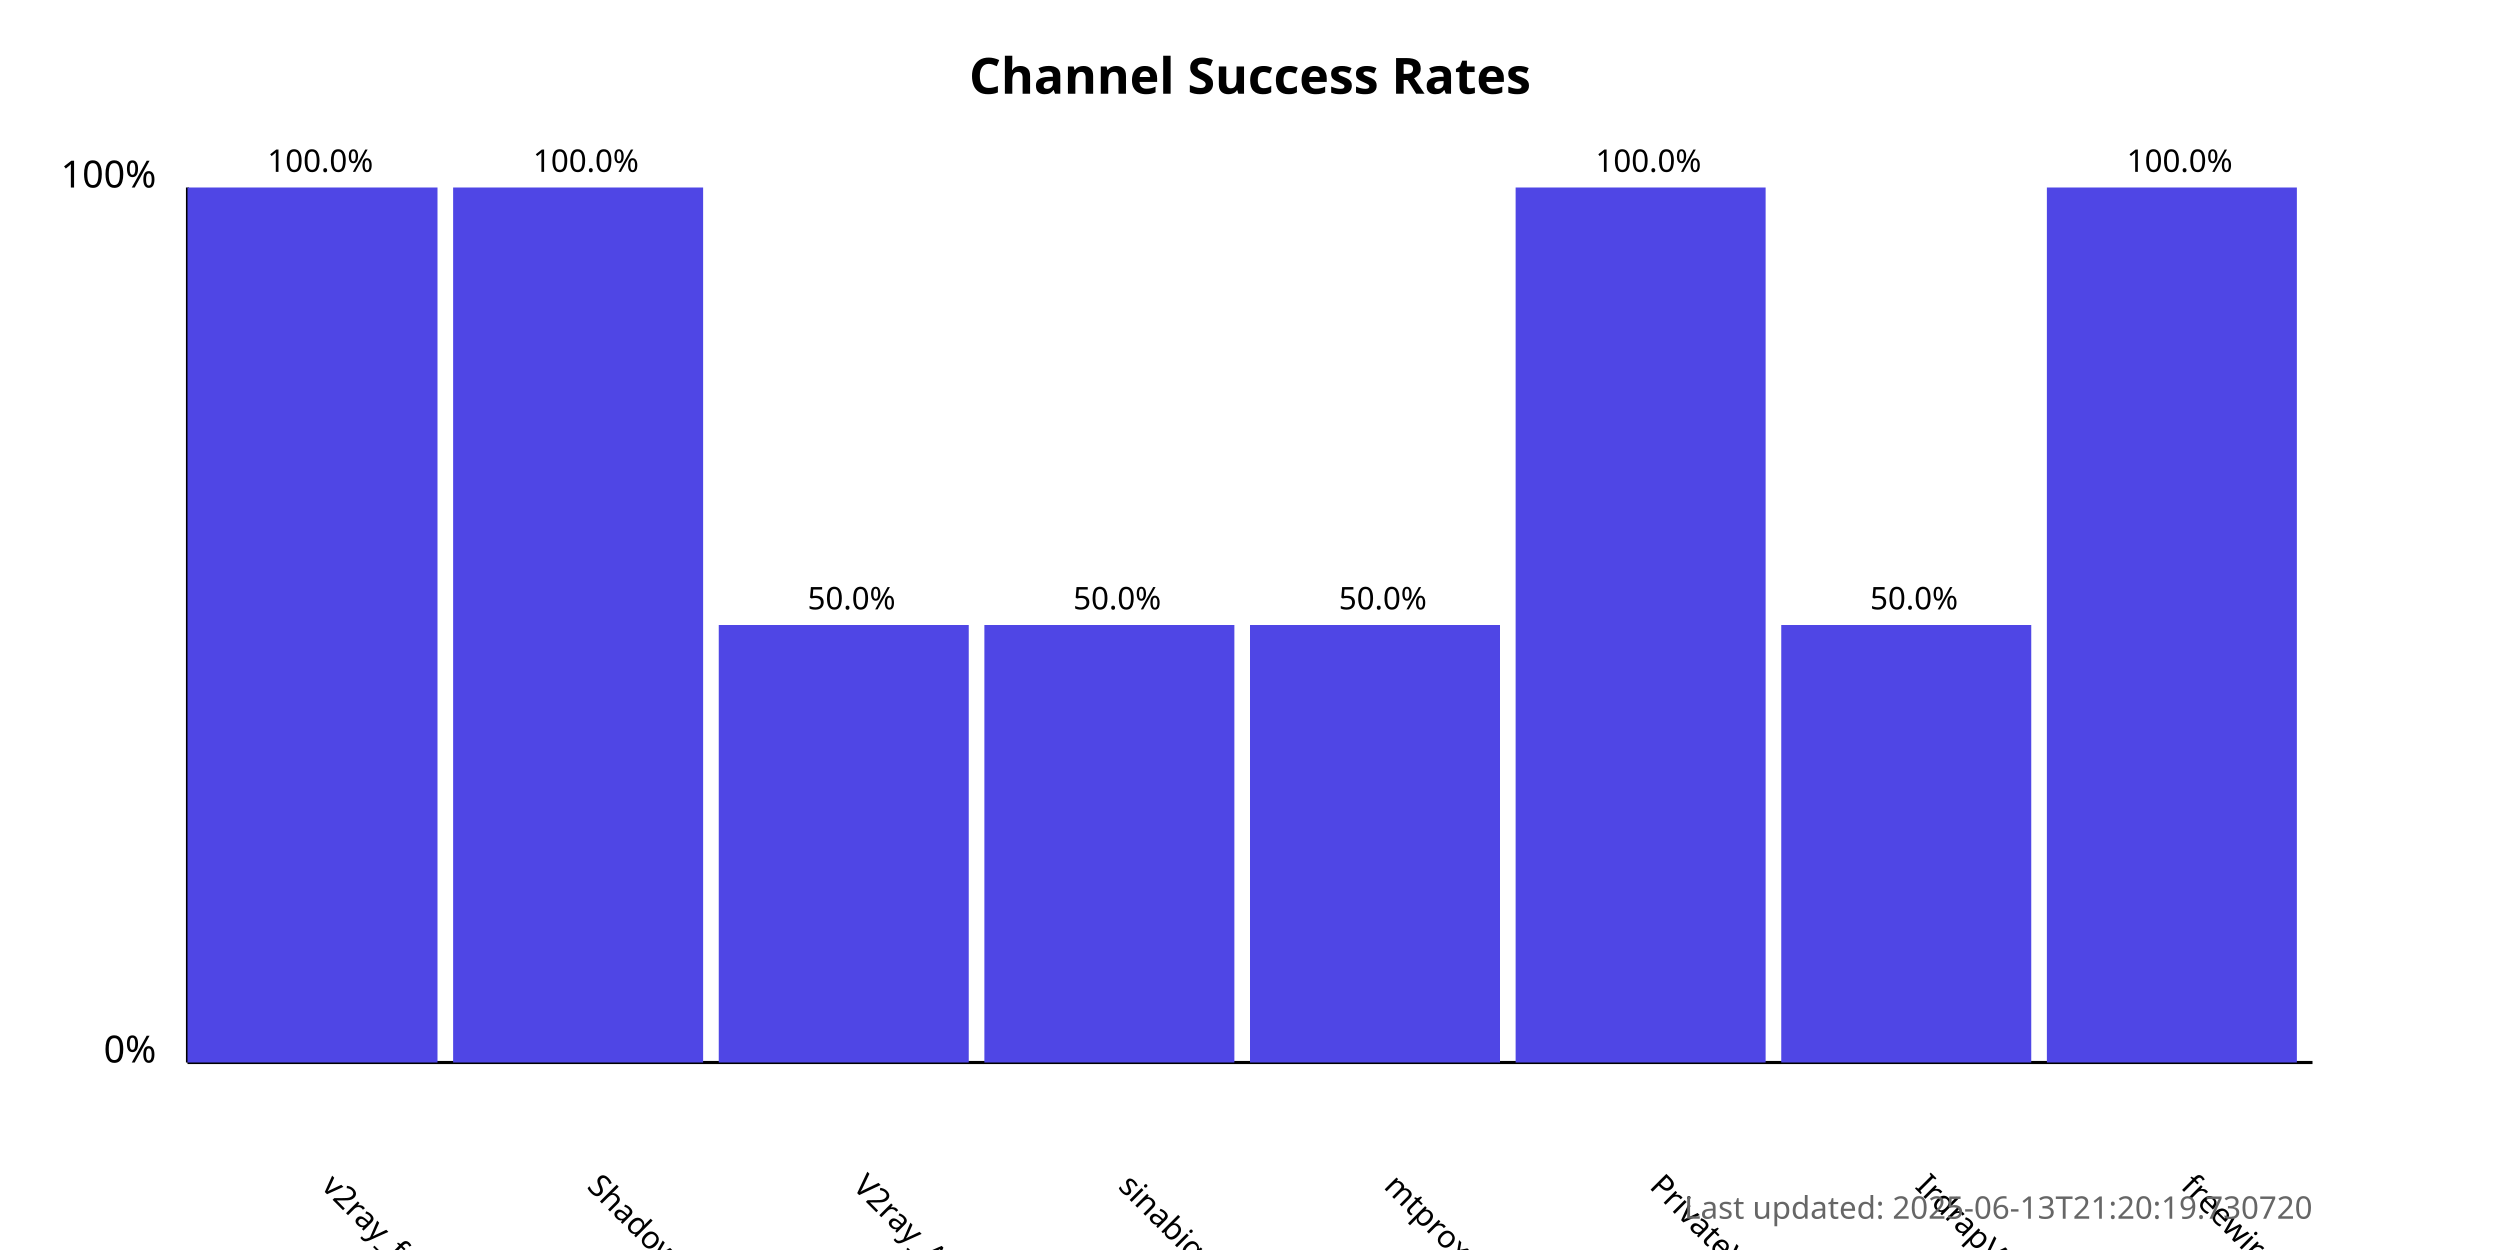
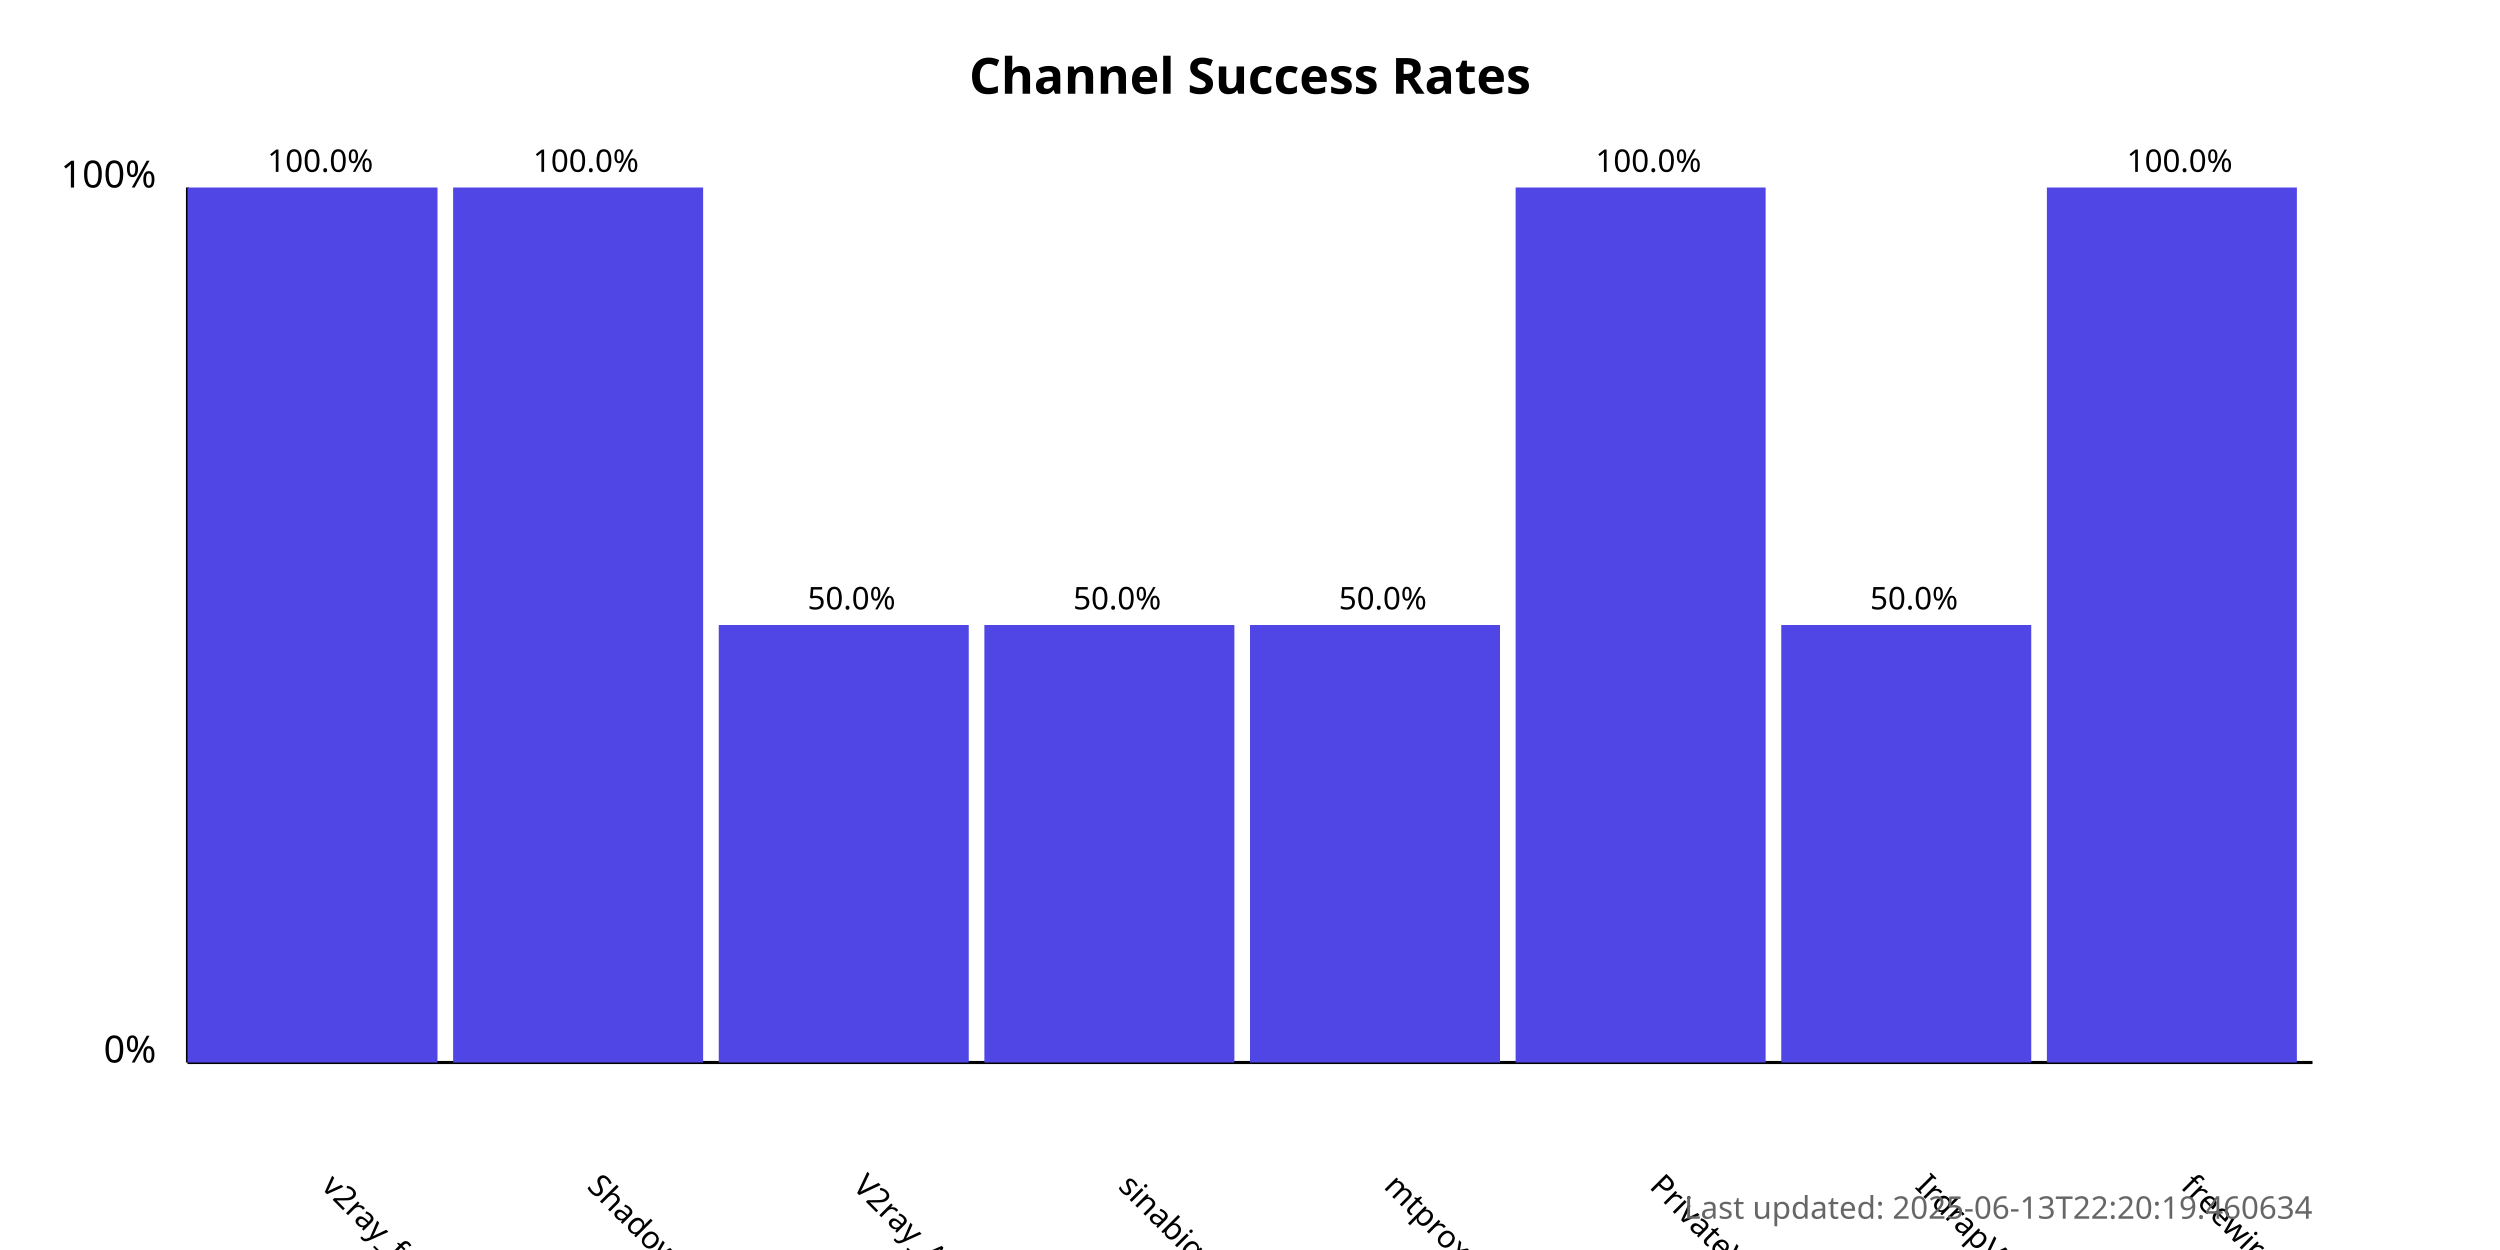
<svg xmlns="http://www.w3.org/2000/svg" width="800" height="400">
  <style>
            .chart-title { font: bold 16px sans-serif; }
            .axis-label { font: 12px sans-serif; }
            .tick-label { font: 10px sans-serif; }
            .bar { fill: #4f46e5; }
            .bar:hover { fill: #6366f1; }
            .timestamp { font: 10px sans-serif; fill: #666; }
        </style>
  <text x="400.0" y="30" text-anchor="middle" class="chart-title">
            Channel Success Rates
        </text>
  <line x1="60" y1="340" x2="60" y2="60" stroke="black" stroke-width="1" />
  <line x1="60" y1="340" x2="740" y2="340" stroke="black" stroke-width="1" />
  <text x="50" y="340" text-anchor="end" class="axis-label">0%</text>
  <text x="50" y="60" text-anchor="end" class="axis-label">100%</text>
  <g>
    <rect x="60" y="60.0" width="80.0" height="280.0" class="bar" />
    <text x="102.5" y="380" transform="rotate(45, 102.5, 380)" text-anchor="start" class="tick-label">
                v2ray_free_conf
            </text>
    <text x="102.5" y="55.0" text-anchor="middle" class="tick-label">
                100.0%
            </text>
  </g>
  <g>
    <rect x="145.0" y="60.0" width="80.0" height="280.0" class="bar" />
    <text x="187.5" y="380" transform="rotate(45, 187.5, 380)" text-anchor="start" class="tick-label">
                ShadowProxy66
            </text>
    <text x="187.5" y="55.0" text-anchor="middle" class="tick-label">
                100.0%
            </text>
  </g>
  <g>
    <rect x="230.0" y="200.0" width="80.0" height="140.0" class="bar" />
    <text x="272.5" y="380" transform="rotate(45, 272.5, 380)" text-anchor="start" class="tick-label">
                V2ray_Alpha
            </text>
    <text x="272.5" y="195.0" text-anchor="middle" class="tick-label">
                50.0%
            </text>
  </g>
  <g>
    <rect x="315.0" y="200.0" width="80.0" height="140.0" class="bar" />
    <text x="357.5" y="380" transform="rotate(45, 357.5, 380)" text-anchor="start" class="tick-label">
                sinabigo
            </text>
    <text x="357.5" y="195.0" text-anchor="middle" class="tick-label">
                50.0%
            </text>
  </g>
  <g>
    <rect x="400.0" y="200.0" width="80.0" height="140.0" class="bar" />
    <text x="442.5" y="380" transform="rotate(45, 442.5, 380)" text-anchor="start" class="tick-label">
                mtproxy_lists
            </text>
    <text x="442.5" y="195.0" text-anchor="middle" class="tick-label">
                50.0%
            </text>
  </g>
  <g>
    <rect x="485.0" y="60.0" width="80.0" height="280.0" class="bar" />
    <text x="527.5" y="380" transform="rotate(45, 527.5, 380)" text-anchor="start" class="tick-label">
                PrivateVPNs
            </text>
    <text x="527.5" y="55.0" text-anchor="middle" class="tick-label">
                100.0%
            </text>
  </g>
  <g>
    <rect x="570.0" y="200.0" width="80.0" height="140.0" class="bar" />
    <text x="612.5" y="380" transform="rotate(45, 612.5, 380)" text-anchor="start" class="tick-label">
                IrdrapVPNnews
            </text>
    <text x="612.5" y="195.0" text-anchor="middle" class="tick-label">
                50.0%
            </text>
  </g>
  <g>
    <rect x="655.0" y="60.0" width="80.0" height="280.0" class="bar" />
    <text x="697.5" y="380" transform="rotate(45, 697.5, 380)" text-anchor="start" class="tick-label">
                freewireguard
            </text>
    <text x="697.5" y="55.0" text-anchor="middle" class="tick-label">
                100.0%
            </text>
  </g>
  <text x="740" y="390" text-anchor="end" class="timestamp">
-             Last updated: 2025-06-13T21:20:19.730720
+             Last updated: 2025-06-13T22:20:19.460634
        </text>
</svg>
